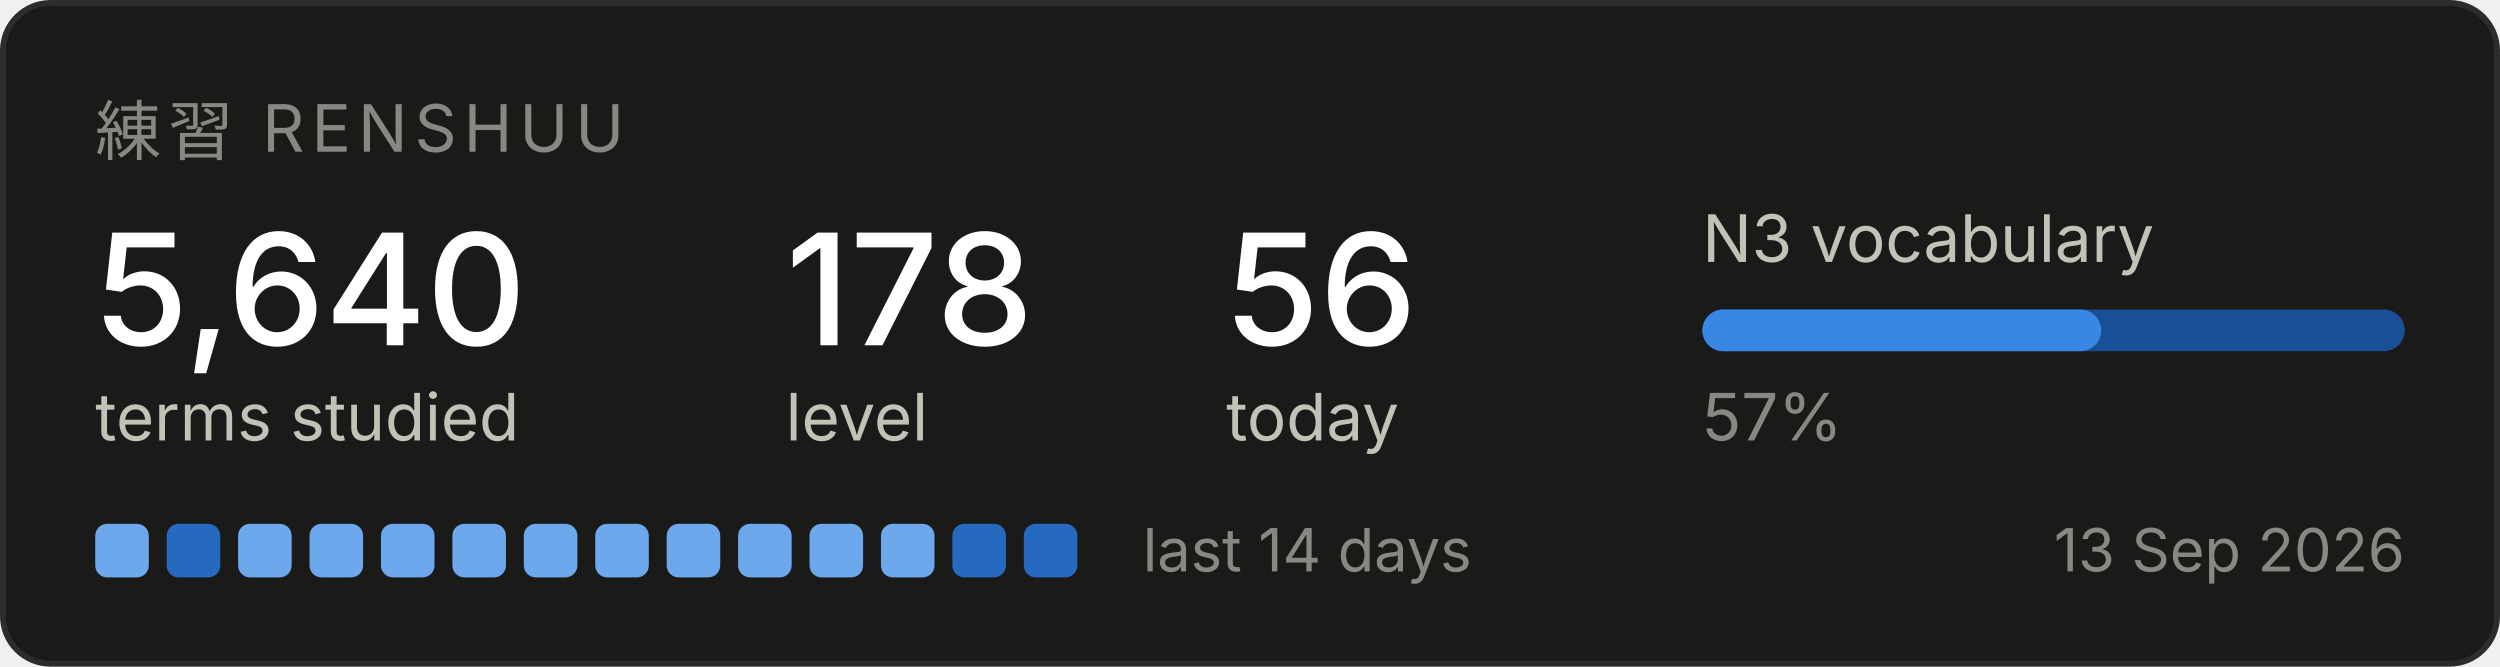
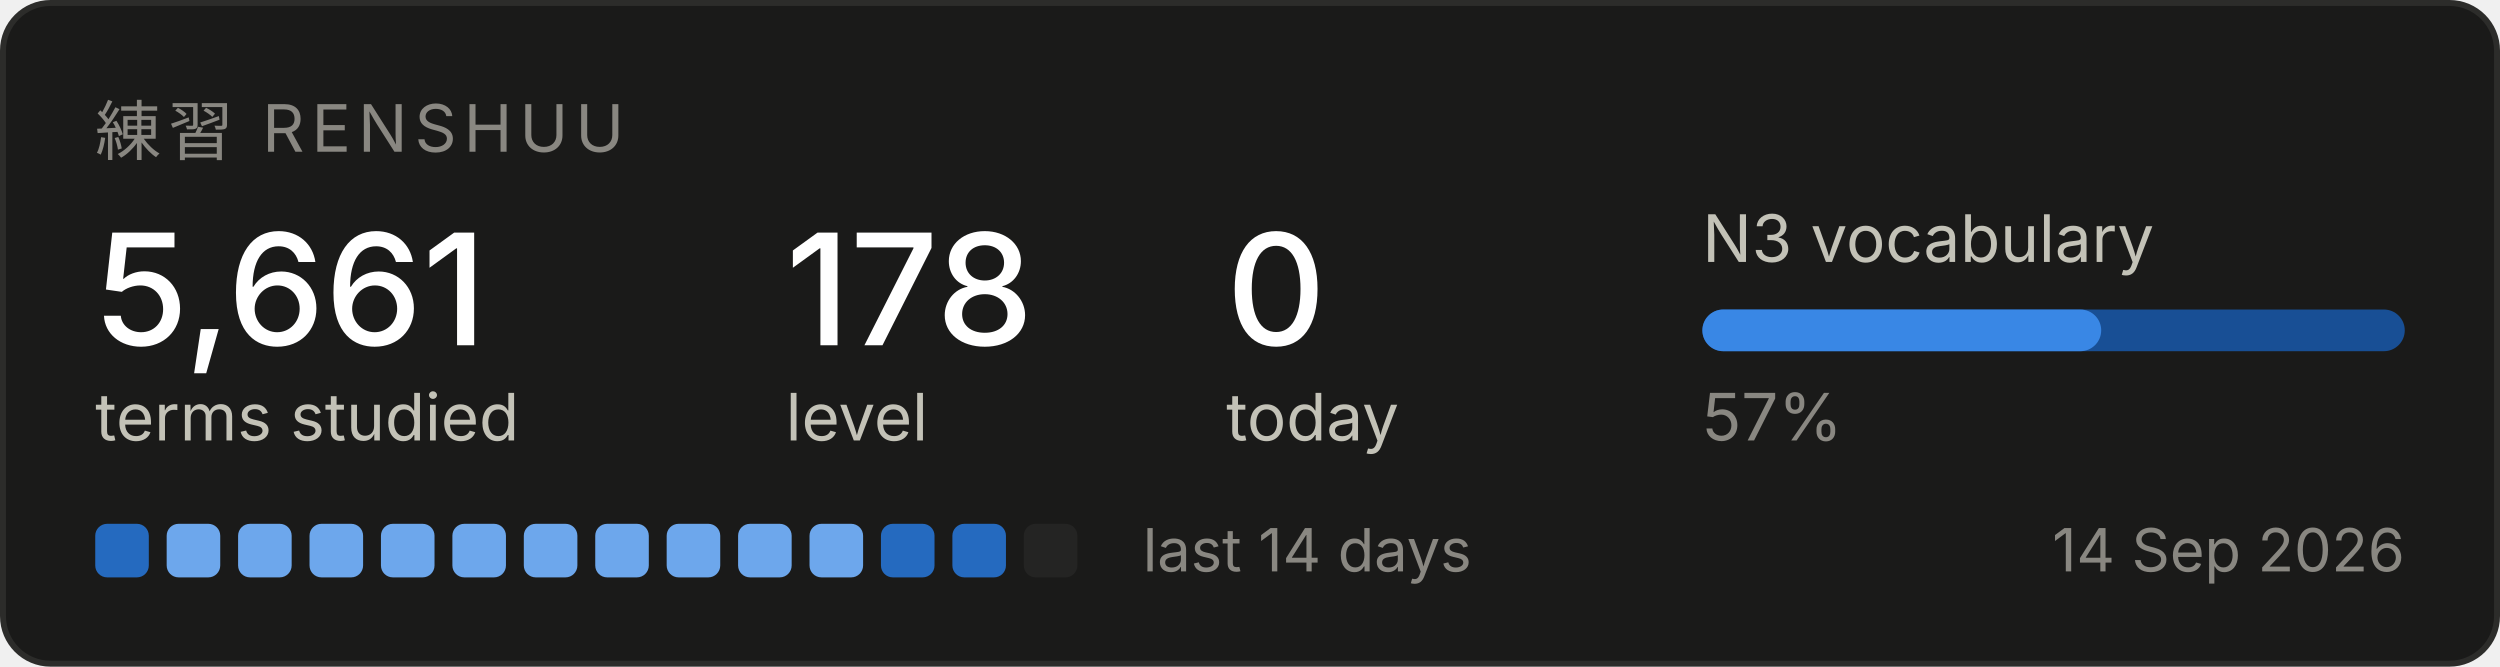
<svg xmlns="http://www.w3.org/2000/svg" width="420" height="112" viewBox="0 0 420 112" role="img" aria-label="Renshuu study progress">
  <rect x="0.5" y="0.5" width="419" height="111" rx="8" fill="#1a1a19" stroke="#2c2c2a" />
  <text x="16" y="26" font-family="system-ui, -apple-system, Segoe UI, sans-serif" font-size="11" fill="#898781" letter-spacing="1.2">練習  RENSHUU</text>
-   <text x="16" y="58" font-family="system-ui, -apple-system, Segoe UI, sans-serif" font-size="26" fill="#ffffff" font-weight="500">5,640</text>
+   <text x="16" y="58" font-family="system-ui, -apple-system, Segoe UI, sans-serif" font-size="26" fill="#ffffff" font-weight="500">5,661</text>
  <text x="16" y="74" font-family="system-ui, -apple-system, Segoe UI, sans-serif" font-size="11" fill="#c3c2b7">terms studied</text>
  <text x="132" y="58" font-family="system-ui, -apple-system, Segoe UI, sans-serif" font-size="26" fill="#ffffff" font-weight="500">178</text>
  <text x="132" y="74" font-family="system-ui, -apple-system, Segoe UI, sans-serif" font-size="11" fill="#c3c2b7">level</text>
-   <text x="206" y="58" font-family="system-ui, -apple-system, Segoe UI, sans-serif" font-size="26" fill="#ffffff" font-weight="500">56</text>
+   <text x="206" y="58" font-family="system-ui, -apple-system, Segoe UI, sans-serif" font-size="26" fill="#ffffff" font-weight="500">0</text>
  <text x="206" y="74" font-family="system-ui, -apple-system, Segoe UI, sans-serif" font-size="11" fill="#c3c2b7">today</text>
  <text x="286" y="44" font-family="system-ui, -apple-system, Segoe UI, sans-serif" font-size="11" fill="#c3c2b7">N3 vocabulary</text>
  <rect x="286" y="52" width="118" height="7" rx="3.5" fill="#184f95" />
  <rect x="286" y="52" width="67" height="7" rx="3.5" fill="#3987e5" />
  <text x="286" y="74" font-family="system-ui, -apple-system, Segoe UI, sans-serif" font-size="11" fill="#898781">57%</text>
-   <rect x="16" y="88" width="9" height="9" rx="2" fill="#6da7ec" />
-   <rect x="28" y="88" width="9" height="9" rx="2" fill="#256abf" />
+   <rect x="16" y="88" width="9" height="9" rx="2" fill="#256abf" />
+   <rect x="28" y="88" width="9" height="9" rx="2" fill="#6da7ec" />
  <rect x="40" y="88" width="9" height="9" rx="2" fill="#6da7ec" />
  <rect x="52" y="88" width="9" height="9" rx="2" fill="#6da7ec" />
  <rect x="64" y="88" width="9" height="9" rx="2" fill="#6da7ec" />
  <rect x="76" y="88" width="9" height="9" rx="2" fill="#6da7ec" />
  <rect x="88" y="88" width="9" height="9" rx="2" fill="#6da7ec" />
  <rect x="100" y="88" width="9" height="9" rx="2" fill="#6da7ec" />
  <rect x="112" y="88" width="9" height="9" rx="2" fill="#6da7ec" />
  <rect x="124" y="88" width="9" height="9" rx="2" fill="#6da7ec" />
  <rect x="136" y="88" width="9" height="9" rx="2" fill="#6da7ec" />
-   <rect x="148" y="88" width="9" height="9" rx="2" fill="#6da7ec" />
+   <rect x="148" y="88" width="9" height="9" rx="2" fill="#256abf" />
  <rect x="160" y="88" width="9" height="9" rx="2" fill="#256abf" />
-   <rect x="172" y="88" width="9" height="9" rx="2" fill="#256abf" />
+   <rect x="172" y="88" width="9" height="9" rx="2" fill="#242423" />
  <text x="192" y="96" font-family="system-ui, -apple-system, Segoe UI, sans-serif" font-size="10" fill="#898781">last 14 days</text>
-   <text x="404" y="96" font-family="system-ui, -apple-system, Segoe UI, sans-serif" font-size="10" fill="#898781" text-anchor="end">13 Sep 2026</text>
+   <text x="404" y="96" font-family="system-ui, -apple-system, Segoe UI, sans-serif" font-size="10" fill="#898781" text-anchor="end">14 Sep 2026</text>
</svg>
